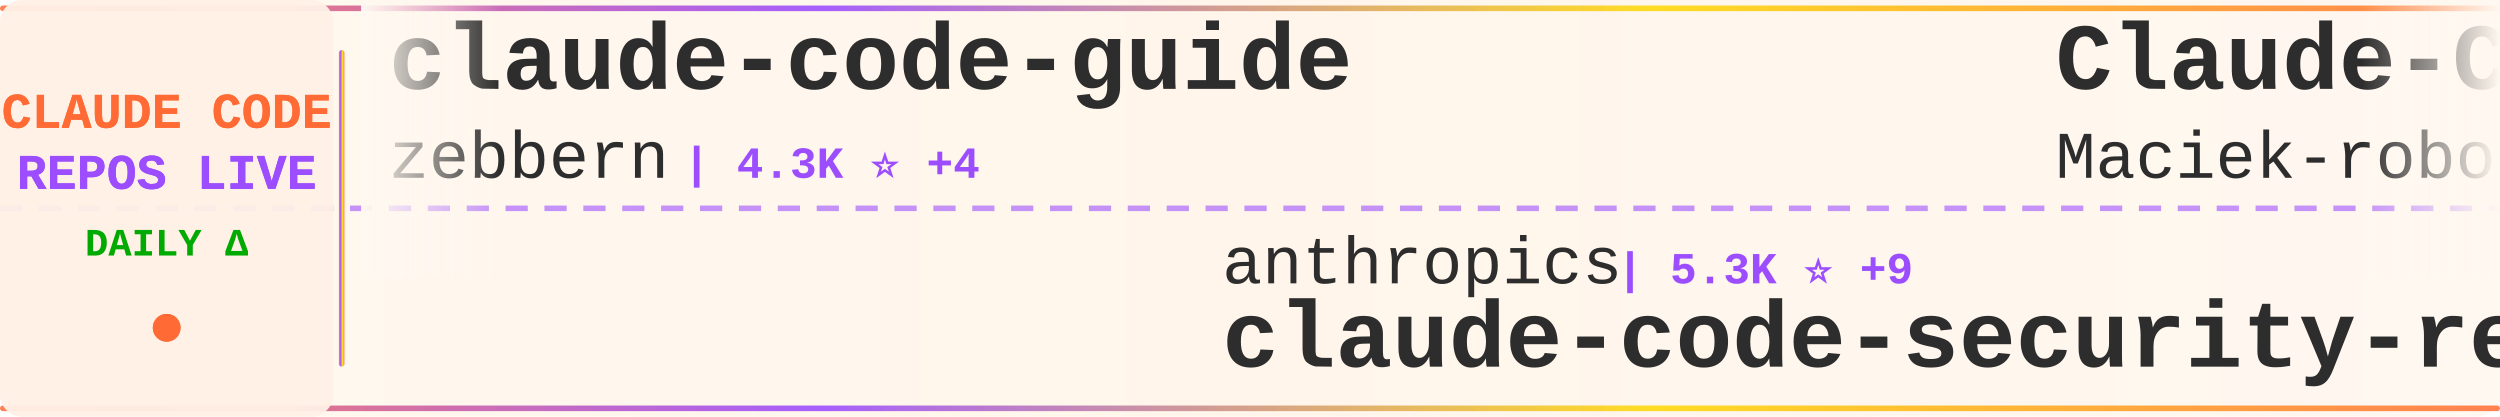
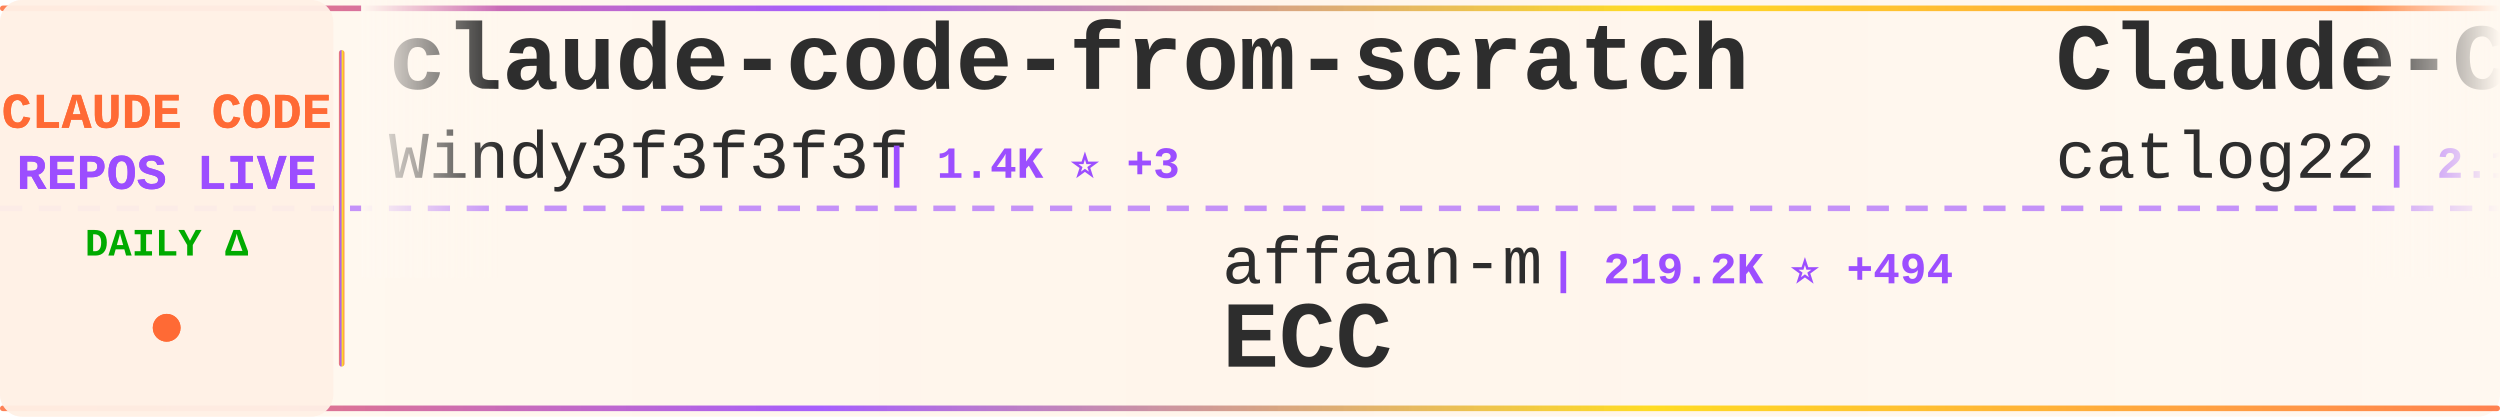
<svg xmlns="http://www.w3.org/2000/svg" width="900" height="150">
  <defs>
    <linearGradient id="tickerBg" x1="0%" y1="0%" x2="100%" y2="0%">
      <stop offset="0%" style="stop-color:#fff8f0;stop-opacity:0.98" />
      <stop offset="50%" style="stop-color:#fff5eb;stop-opacity:1" />
      <stop offset="100%" style="stop-color:#fff8f0;stop-opacity:0.98" />
    </linearGradient>
    <linearGradient id="borderGrad" x1="0%" y1="0%" x2="100%" y2="0%">
      <stop offset="0%" style="stop-color:#FF6B35;stop-opacity:0.85">
        <animate attributeName="stop-opacity" values="0.85;1;0.85" dur="2s" repeatCount="indefinite" />
      </stop>
      <stop offset="33%" style="stop-color:#9C4EFF;stop-opacity:0.9">
        <animate attributeName="stop-opacity" values="0.9;1;0.9" dur="2.2s" repeatCount="indefinite" />
      </stop>
      <stop offset="66%" style="stop-color:#FFD700;stop-opacity:0.85">
        <animate attributeName="stop-opacity" values="0.85;1;0.85" dur="1.8s" repeatCount="indefinite" />
      </stop>
      <stop offset="100%" style="stop-color:#FF6B35;stop-opacity:0.85">
        <animate attributeName="stop-opacity" values="0.85;1;0.85" dur="2s" repeatCount="indefinite" />
      </stop>
    </linearGradient>
    <filter id="textGlow">
      <feGaussianBlur stdDeviation="0.15" result="coloredBlur" />
      <feMerge>
        <feMergeNode in="coloredBlur" />
        <feMergeNode in="SourceGraphic" />
      </feMerge>
    </filter>
    <filter id="metricGlow">
      <feGaussianBlur stdDeviation="0.2" result="coloredBlur" />
      <feMerge>
        <feMergeNode in="coloredBlur" />
        <feMergeNode in="SourceGraphic" />
      </feMerge>
    </filter>
    <linearGradient id="leftFade" x1="0%" y1="0%" x2="100%" y2="0%">
      <stop offset="0%" style="stop-color:#fff8f0;stop-opacity:1" />
      <stop offset="100%" style="stop-color:#fff8f0;stop-opacity:0" />
    </linearGradient>
    <linearGradient id="rightFade" x1="0%" y1="0%" x2="100%" y2="0%">
      <stop offset="0%" style="stop-color:#fff8f0;stop-opacity:0" />
      <stop offset="100%" style="stop-color:#fff8f0;stop-opacity:1" />
    </linearGradient>
  </defs>
  <rect width="900" height="150" fill="url(#tickerBg)" rx="8" />
  <rect x="0" y="2" width="900" height="2" fill="url(#borderGrad)" rx="1" />
  <rect x="0" y="146" width="900" height="2" fill="url(#borderGrad)" rx="1" />
  <line x1="0" y1="75" x2="900" y2="75" stroke="#9C4EFF" stroke-width="2" stroke-dasharray="8 6" opacity="0.6" />
  <rect x="0" y="0" width="120" height="150" fill="#fff0e6" opacity="0.95" rx="8" />
  <text x="60" y="46" font-family="'Courier New', monospace" font-size="18" font-weight="bold" fill="#FF6B35" text-anchor="middle" filter="url(#textGlow)">
    CLAUDE CODE
  </text>
  <text x="60" y="68" font-family="'Courier New', monospace" font-size="18" font-weight="bold" fill="#9C4EFF" text-anchor="middle" filter="url(#textGlow)">
    REPOS LIVE
  </text>
  <text x="60" y="92" font-family="'Courier New', monospace" font-size="14" font-weight="bold" fill="#00aa00" text-anchor="middle">
    DAILY Δ
  </text>
  <circle cx="60" cy="118" r="5" fill="#FF6B35" filter="url(#metricGlow)">
    <animate attributeName="r" values="4;6;4" dur="1.5s" repeatCount="indefinite" />
    <animate attributeName="opacity" values="0.6;1;0.6" dur="1.5s" repeatCount="indefinite" />
  </circle>
  <rect x="122" y="18" width="2" height="114" fill="url(#borderGrad)" rx="1" />
  <clipPath id="tickerClip">
    <rect x="130" y="0" width="770" height="150" />
  </clipPath>
  <g clip-path="url(#tickerClip)">
    <g id="tickerItems">
      <animateTransform attributeName="transform" attributeType="XML" type="translate" from="0 0" to="-3000 0" dur="54s" repeatCount="indefinite" />
      <g transform="translate(0, 0)">
-         <text x="140" y="32" font-family="'Courier New', monospace" font-size="34" font-weight="bold" fill="#2d2d2d">claude-code-guide</text>
-         <text x="140" y="64" font-family="'Courier New', monospace" font-size="24" font-weight="normal" fill="#2d2d2d" opacity="1.0">zebbern</text>
-         <text x="246" y="64" font-family="'Courier New', monospace" font-size="16" font-weight="bold" fill="#9C4EFF"> | 4.3K ⭐ +4</text>
+         <text x="140" y="32" font-family="'Courier New', monospace" font-size="34" font-weight="bold" fill="#2d2d2d">claude-code-from-scratch</text>
+         <text x="140" y="64" font-family="'Courier New', monospace" font-size="24" font-weight="normal" fill="#2d2d2d" opacity="1.0">Windy3f3f3f3f</text>
+         <text x="318" y="64" font-family="'Courier New', monospace" font-size="16" font-weight="bold" fill="#9C4EFF"> | 1.4K ⭐ +3</text>
      </g>
      <g transform="translate(300, 0)">
-         <text x="140" y="102" font-family="'Courier New', monospace" font-size="24" font-weight="normal" fill="#2d2d2d" opacity="1.0">anthropics</text>
-         <text x="282" y="102" font-family="'Courier New', monospace" font-size="16" font-weight="bold" fill="#9C4EFF"> | 5.3K ⭐ +9</text>
-         <text x="140" y="132" font-family="'Courier New', monospace" font-size="34" font-weight="bold" fill="#2d2d2d">claude-code-security-rev...</text>
+         <text x="140" y="102" font-family="'Courier New', monospace" font-size="24" font-weight="normal" fill="#2d2d2d" opacity="1.0">affaan-m</text>
+         <text x="258" y="102" font-family="'Courier New', monospace" font-size="16" font-weight="bold" fill="#9C4EFF"> | 219.2K ⭐ +494</text>
+         <text x="140" y="132" font-family="'Courier New', monospace" font-size="34" font-weight="bold" fill="#2d2d2d">ECC</text>
      </g>
      <g transform="translate(600, 0)">
-         <text x="140" y="32" font-family="'Courier New', monospace" font-size="34" font-weight="bold" fill="#2d2d2d">Claude-Code-Usage-Monito...</text>
-         <text x="140" y="64" font-family="'Courier New', monospace" font-size="24" font-weight="normal" fill="#2d2d2d" opacity="1.0">Maciek-roboblog</text>
-         <text x="342" y="64" font-family="'Courier New', monospace" font-size="16" font-weight="bold" fill="#9C4EFF"> | 8.2K ⭐ +10</text>
-       </g>
-       <g transform="translate(900, 0)">
-         <text x="140" y="102" font-family="'Courier New', monospace" font-size="24" font-weight="normal" fill="#2d2d2d" opacity="1.0">nicedreamzapp</text>
-         <text x="318" y="102" font-family="'Courier New', monospace" font-size="16" font-weight="bold" fill="#9C4EFF"> | 2.8K ⭐ +3</text>
-         <text x="140" y="132" font-family="'Courier New', monospace" font-size="34" font-weight="bold" fill="#2d2d2d">claude-code-local</text>
-       </g>
-       <g transform="translate(1200, 0)">
-         <text x="140" y="32" font-family="'Courier New', monospace" font-size="34" font-weight="bold" fill="#2d2d2d">claude-code-prompts</text>
-         <text x="140" y="64" font-family="'Courier New', monospace" font-size="24" font-weight="normal" fill="#2d2d2d" opacity="1.0">repowise-dev</text>
-         <text x="306" y="64" font-family="'Courier New', monospace" font-size="16" font-weight="bold" fill="#9C4EFF"> | 1.1K ⭐ +5</text>
-       </g>
-       <g transform="translate(1500, 0)">
-         <text x="140" y="102" font-family="'Courier New', monospace" font-size="24" font-weight="normal" fill="#2d2d2d" opacity="1.0">VILA-Lab</text>
-         <text x="258" y="102" font-family="'Courier New', monospace" font-size="16" font-weight="bold" fill="#9C4EFF"> | 1.7K ⭐ +8</text>
-         <text x="140" y="132" font-family="'Courier New', monospace" font-size="34" font-weight="bold" fill="#2d2d2d">Dive-into-Claude-Code</text>
-       </g>
-       <g transform="translate(1800, 0)">
        <text x="140" y="32" font-family="'Courier New', monospace" font-size="34" font-weight="bold" fill="#2d2d2d">Claude-Code-Workflow</text>
        <text x="140" y="64" font-family="'Courier New', monospace" font-size="24" font-weight="normal" fill="#2d2d2d" opacity="1.0">catlog22</text>
        <text x="258" y="64" font-family="'Courier New', monospace" font-size="16" font-weight="bold" fill="#9C4EFF"> | 2.1K ⭐ +3</text>
      </g>
+       <g transform="translate(900, 0)">
+         <text x="140" y="102" font-family="'Courier New', monospace" font-size="24" font-weight="normal" fill="#2d2d2d" opacity="1.0">alejandrobalderas</text>
+         <text x="366" y="102" font-family="'Courier New', monospace" font-size="16" font-weight="bold" fill="#9C4EFF"> | 2.3K ⭐ +12</text>
+         <text x="140" y="132" font-family="'Courier New', monospace" font-size="34" font-weight="bold" fill="#2d2d2d">claude-code-from-source</text>
+       </g>
+       <g transform="translate(1200, 0)">
+         <text x="140" y="32" font-family="'Courier New', monospace" font-size="34" font-weight="bold" fill="#2d2d2d">claude-code-source-code-...</text>
+         <text x="140" y="64" font-family="'Courier New', monospace" font-size="24" font-weight="normal" fill="#2d2d2d" opacity="1.0">ghuntley</text>
+         <text x="258" y="64" font-family="'Courier New', monospace" font-size="16" font-weight="bold" fill="#9C4EFF"> | 985 ⭐</text>
+       </g>
+       <g transform="translate(1500, 0)">
+         <text x="140" y="102" font-family="'Courier New', monospace" font-size="24" font-weight="normal" fill="#2d2d2d" opacity="1.0">Hyper66666</text>
+         <text x="282" y="102" font-family="'Courier New', monospace" font-size="16" font-weight="bold" fill="#9C4EFF"> | 216 ⭐</text>
+         <text x="140" y="132" font-family="'Courier New', monospace" font-size="34" font-weight="bold" fill="#2d2d2d">claude-code-sourcemap</text>
+       </g>
+       <g transform="translate(1800, 0)">
+         <text x="140" y="32" font-family="'Courier New', monospace" font-size="34" font-weight="bold" fill="#2d2d2d">claude-code-rev</text>
+         <text x="140" y="64" font-family="'Courier New', monospace" font-size="24" font-weight="normal" fill="#2d2d2d" opacity="1.0">oboard</text>
+         <text x="234" y="64" font-family="'Courier New', monospace" font-size="16" font-weight="bold" fill="#9C4EFF"> | 3.2K ⭐ +3</text>
+       </g>
      <g transform="translate(2100, 0)">
-         <text x="140" y="102" font-family="'Courier New', monospace" font-size="24" font-weight="normal" fill="#2d2d2d" opacity="1.0">carlvellotti</text>
-         <text x="306" y="102" font-family="'Courier New', monospace" font-size="16" font-weight="bold" fill="#9C4EFF"> | 2.1K ⭐ +1</text>
-         <text x="140" y="132" font-family="'Courier New', monospace" font-size="34" font-weight="bold" fill="#2d2d2d">claude-code-pm-course</text>
+         <text x="140" y="102" font-family="'Courier New', monospace" font-size="24" font-weight="normal" fill="#2d2d2d" opacity="1.0">Piebald-AI</text>
+         <text x="282" y="102" font-family="'Courier New', monospace" font-size="16" font-weight="bold" fill="#9C4EFF"> | 11.3K ⭐ +21</text>
+         <text x="140" y="132" font-family="'Courier New', monospace" font-size="34" font-weight="bold" fill="#2d2d2d">claude-code-system-promp...</text>
      </g>
      <g transform="translate(2400, 0)">
-         <text x="140" y="32" font-family="'Courier New', monospace" font-size="34" font-weight="bold" fill="#2d2d2d">Claude-code</text>
-         <text x="140" y="64" font-family="'Courier New', monospace" font-size="24" font-weight="normal" fill="#2d2d2d" opacity="1.0">fazxes</text>
-         <text x="234" y="64" font-family="'Courier New', monospace" font-size="16" font-weight="bold" fill="#9C4EFF"> | 222 ⭐</text>
+         <text x="140" y="32" font-family="'Courier New', monospace" font-size="34" font-weight="bold" fill="#2d2d2d">CLIProxyAPI</text>
+         <text x="140" y="64" font-family="'Courier New', monospace" font-size="24" font-weight="normal" fill="#2d2d2d" opacity="1.0">router-for-me</text>
+         <text x="318" y="64" font-family="'Courier New', monospace" font-size="16" font-weight="bold" fill="#9C4EFF"> | 38.0K ⭐ +68</text>
      </g>
      <g transform="translate(2700, 0)">
-         <text x="140" y="102" font-family="'Courier New', monospace" font-size="24" font-weight="normal" fill="#2d2d2d" opacity="1.0">Tinkeringg-Lab</text>
-         <text x="330" y="102" font-family="'Courier New', monospace" font-size="16" font-weight="bold" fill="#9C4EFF"> | 208 ⭐</text>
-         <text x="140" y="132" font-family="'Courier New', monospace" font-size="34" font-weight="bold" fill="#2d2d2d">claude-code</text>
+         <text x="140" y="102" font-family="'Courier New', monospace" font-size="24" font-weight="normal" fill="#2d2d2d" opacity="1.0">pengchengneo</text>
+         <text x="306" y="102" font-family="'Courier New', monospace" font-size="16" font-weight="bold" fill="#9C4EFF"> | 1.6K ⭐ +2</text>
+         <text x="140" y="132" font-family="'Courier New', monospace" font-size="34" font-weight="bold" fill="#2d2d2d">Claude-Code</text>
      </g>
      <g transform="translate(3000, 0)">
-         <text x="140" y="32" font-family="'Courier New', monospace" font-size="34" font-weight="bold" fill="#2d2d2d">claude-code-guide</text>
-         <text x="140" y="64" font-family="'Courier New', monospace" font-size="24" font-weight="normal" fill="#2d2d2d" opacity="1.0">zebbern</text>
-         <text x="246" y="64" font-family="'Courier New', monospace" font-size="16" font-weight="bold" fill="#9C4EFF"> | 4.3K ⭐ +4</text>
+         <text x="140" y="32" font-family="'Courier New', monospace" font-size="34" font-weight="bold" fill="#2d2d2d">claude-code-from-scratch</text>
+         <text x="140" y="64" font-family="'Courier New', monospace" font-size="24" font-weight="normal" fill="#2d2d2d" opacity="1.0">Windy3f3f3f3f</text>
+         <text x="318" y="64" font-family="'Courier New', monospace" font-size="16" font-weight="bold" fill="#9C4EFF"> | 1.4K ⭐ +3</text>
      </g>
      <g transform="translate(3300, 0)">
-         <text x="140" y="102" font-family="'Courier New', monospace" font-size="24" font-weight="normal" fill="#2d2d2d" opacity="1.0">anthropics</text>
-         <text x="282" y="102" font-family="'Courier New', monospace" font-size="16" font-weight="bold" fill="#9C4EFF"> | 5.3K ⭐ +9</text>
-         <text x="140" y="132" font-family="'Courier New', monospace" font-size="34" font-weight="bold" fill="#2d2d2d">claude-code-security-rev...</text>
+         <text x="140" y="102" font-family="'Courier New', monospace" font-size="24" font-weight="normal" fill="#2d2d2d" opacity="1.0">affaan-m</text>
+         <text x="258" y="102" font-family="'Courier New', monospace" font-size="16" font-weight="bold" fill="#9C4EFF"> | 219.2K ⭐ +494</text>
+         <text x="140" y="132" font-family="'Courier New', monospace" font-size="34" font-weight="bold" fill="#2d2d2d">ECC</text>
      </g>
      <g transform="translate(3600, 0)">
-         <text x="140" y="32" font-family="'Courier New', monospace" font-size="34" font-weight="bold" fill="#2d2d2d">Claude-Code-Usage-Monito...</text>
-         <text x="140" y="64" font-family="'Courier New', monospace" font-size="24" font-weight="normal" fill="#2d2d2d" opacity="1.0">Maciek-roboblog</text>
-         <text x="342" y="64" font-family="'Courier New', monospace" font-size="16" font-weight="bold" fill="#9C4EFF"> | 8.2K ⭐ +10</text>
+         <text x="140" y="32" font-family="'Courier New', monospace" font-size="34" font-weight="bold" fill="#2d2d2d">Claude-Code-Workflow</text>
+         <text x="140" y="64" font-family="'Courier New', monospace" font-size="24" font-weight="normal" fill="#2d2d2d" opacity="1.0">catlog22</text>
+         <text x="258" y="64" font-family="'Courier New', monospace" font-size="16" font-weight="bold" fill="#9C4EFF"> | 2.1K ⭐ +3</text>
      </g>
      <g transform="translate(3900, 0)">
-         <text x="140" y="102" font-family="'Courier New', monospace" font-size="24" font-weight="normal" fill="#2d2d2d" opacity="1.0">nicedreamzapp</text>
-         <text x="318" y="102" font-family="'Courier New', monospace" font-size="16" font-weight="bold" fill="#9C4EFF"> | 2.8K ⭐ +3</text>
-         <text x="140" y="132" font-family="'Courier New', monospace" font-size="34" font-weight="bold" fill="#2d2d2d">claude-code-local</text>
+         <text x="140" y="102" font-family="'Courier New', monospace" font-size="24" font-weight="normal" fill="#2d2d2d" opacity="1.0">alejandrobalderas</text>
+         <text x="366" y="102" font-family="'Courier New', monospace" font-size="16" font-weight="bold" fill="#9C4EFF"> | 2.3K ⭐ +12</text>
+         <text x="140" y="132" font-family="'Courier New', monospace" font-size="34" font-weight="bold" fill="#2d2d2d">claude-code-from-source</text>
      </g>
    </g>
  </g>
  <rect x="130" y="0" width="50" height="100" fill="url(#leftFade)" />
  <rect x="850" y="0" width="50" height="100" fill="url(#rightFade)" />
</svg>
